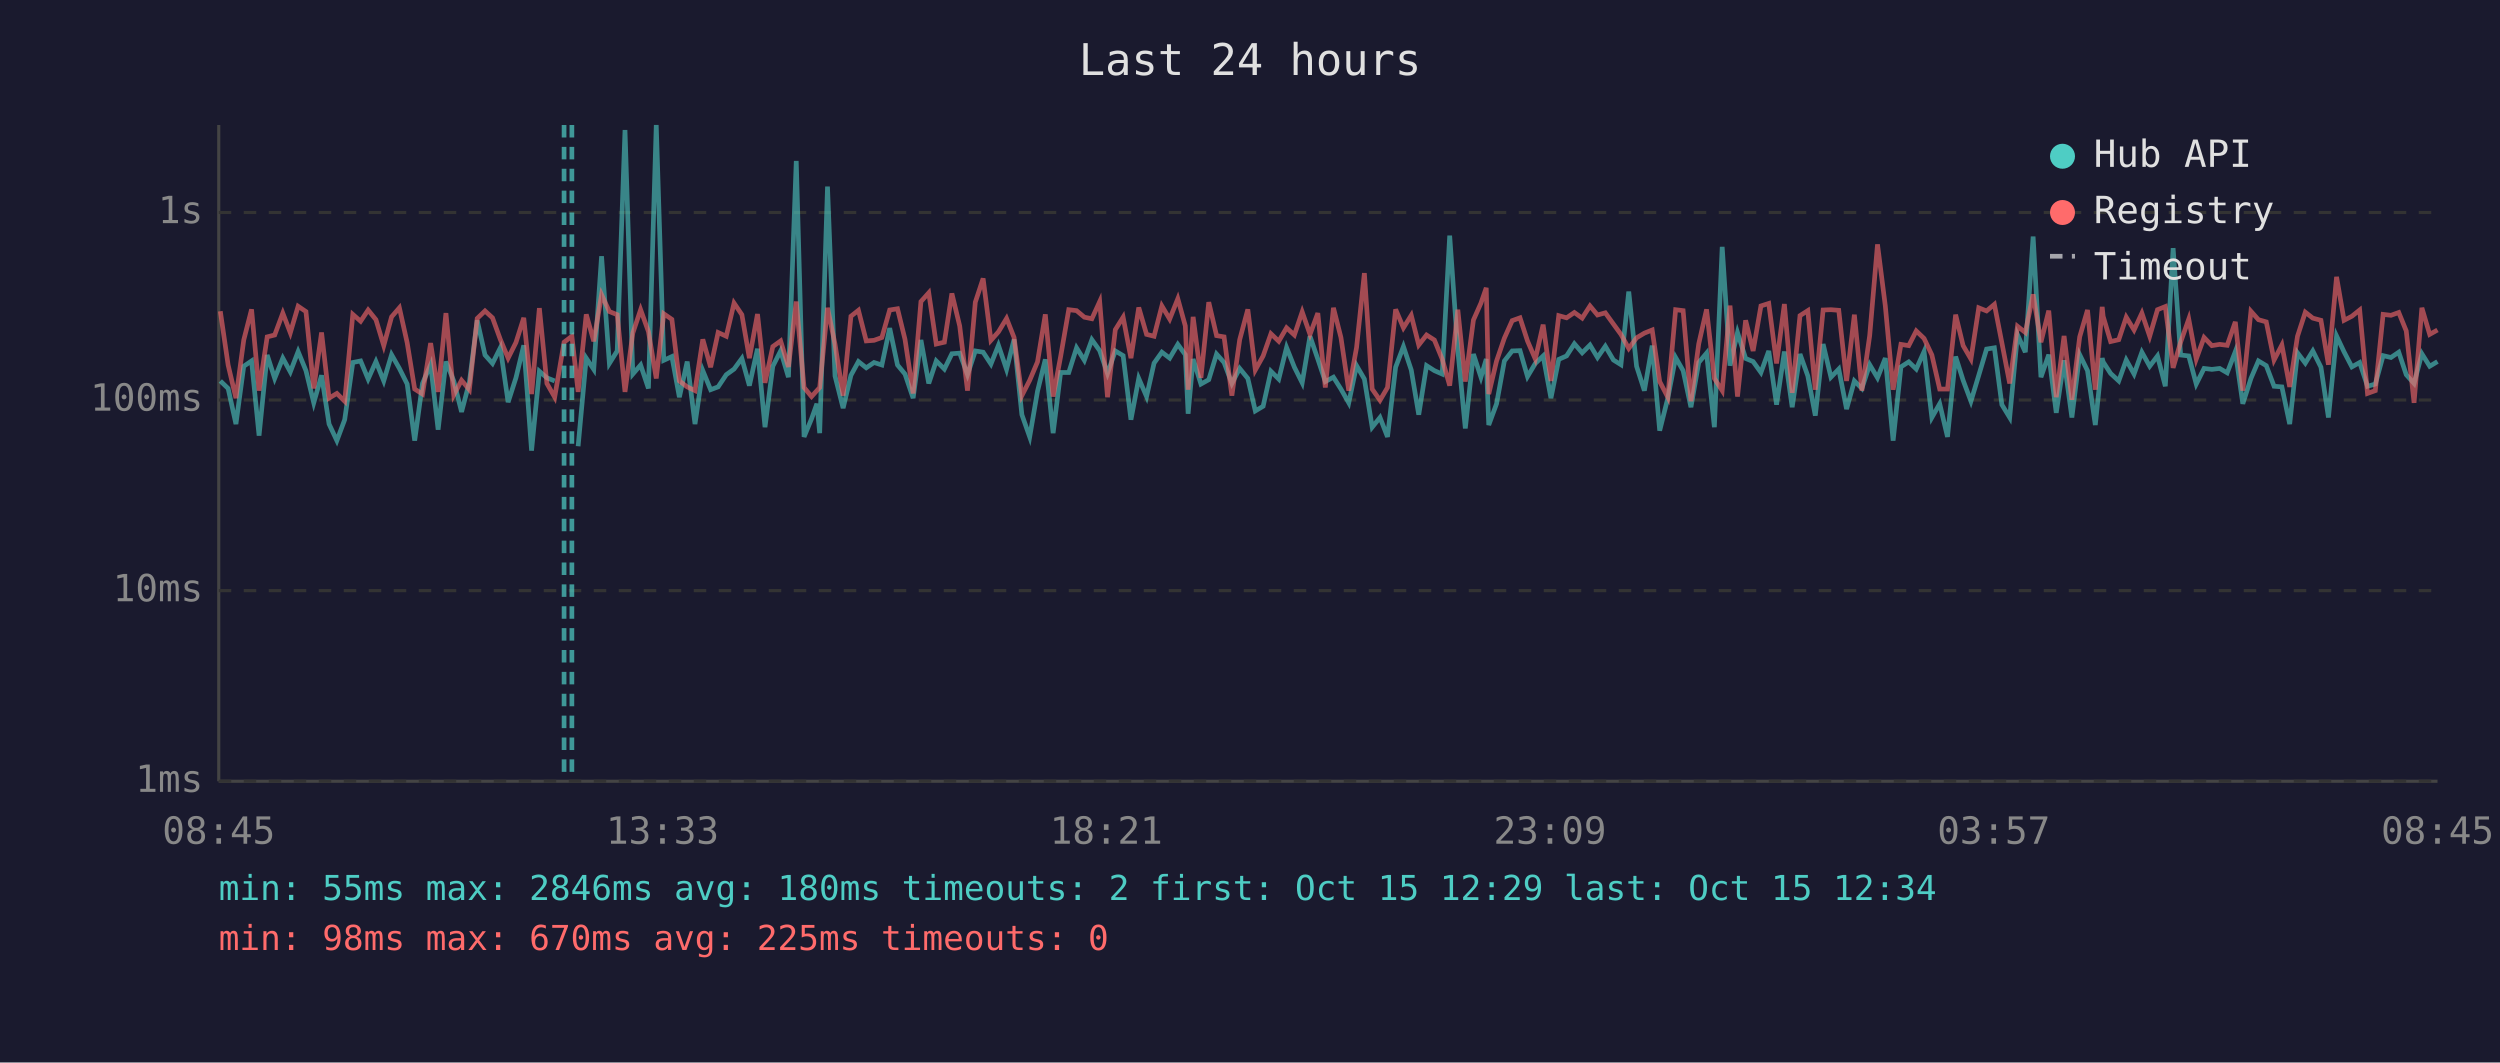
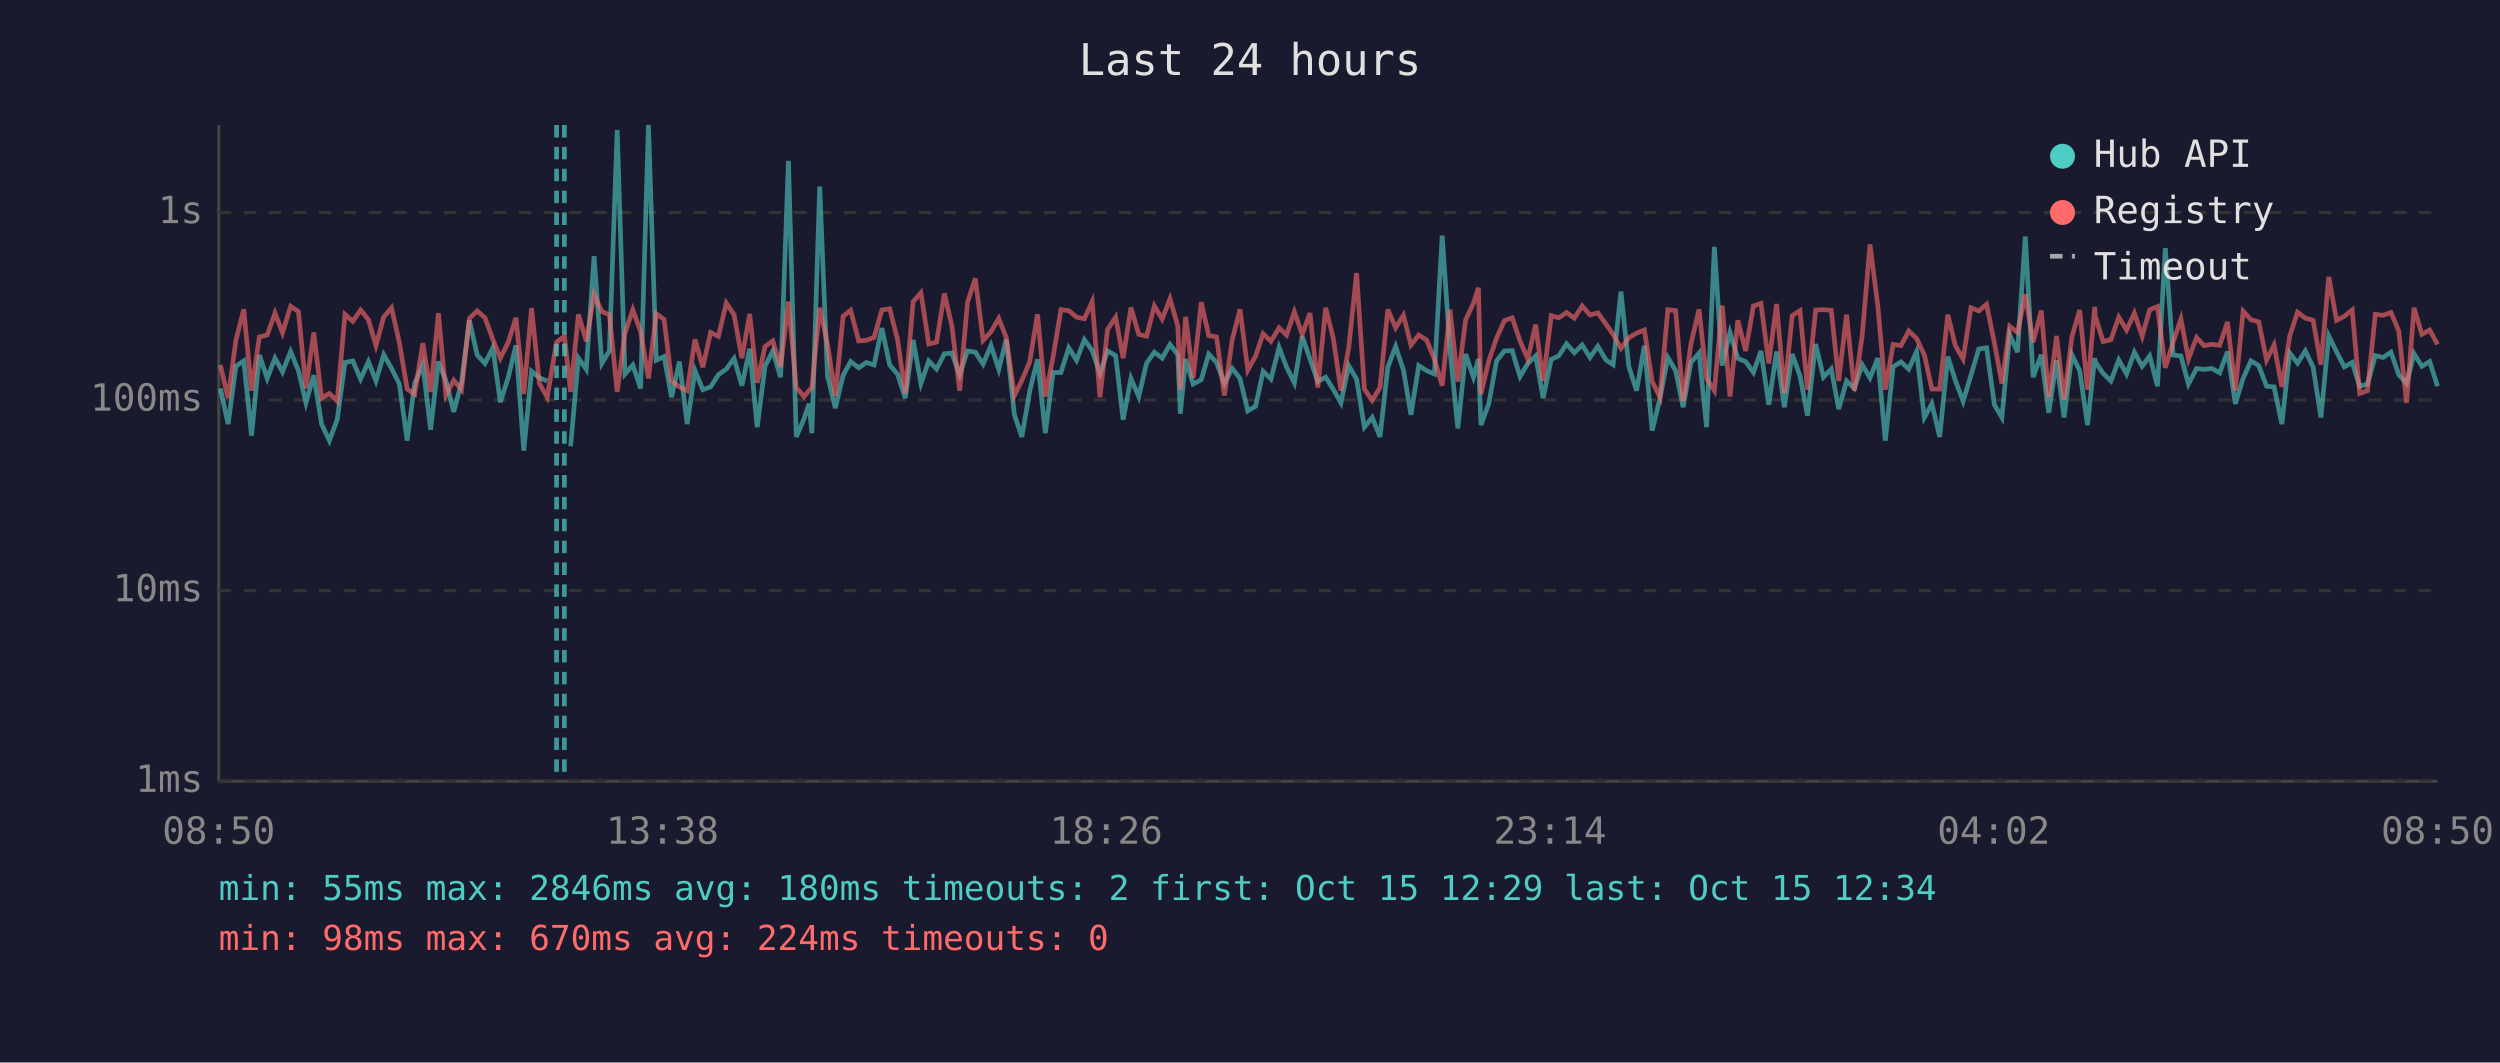
<svg xmlns="http://www.w3.org/2000/svg" viewBox="0 0 800 340" font-family="monospace" font-size="12">
  <rect width="800" height="340" fill="#1a1a2e" />
  <text x="400" y="24" fill="#e0e0e0" font-size="14" text-anchor="middle">Last 24 hours</text>
  <line x1="70" y1="40" x2="70" y2="250" stroke="#444" stroke-width="1" />
  <line x1="70" y1="250" x2="780" y2="250" stroke="#444" stroke-width="1" />
  <line x1="70" y1="250" x2="780" y2="250" stroke="#333" stroke-width="1" stroke-dasharray="4" />
  <text x="65" y="250" fill="#888" text-anchor="end" dominant-baseline="middle">1ms</text>
  <line x1="70" y1="189" x2="780" y2="189" stroke="#333" stroke-width="1" stroke-dasharray="4" />
  <text x="65" y="189" fill="#888" text-anchor="end" dominant-baseline="middle">10ms</text>
  <line x1="70" y1="128" x2="780" y2="128" stroke="#333" stroke-width="1" stroke-dasharray="4" />
  <text x="65" y="128" fill="#888" text-anchor="end" dominant-baseline="middle">100ms</text>
  <line x1="70" y1="68" x2="780" y2="68" stroke="#333" stroke-width="1" stroke-dasharray="4" />
  <text x="65" y="68" fill="#888" text-anchor="end" dominant-baseline="middle">1s</text>
-   <text x="70" y="270" fill="#888" text-anchor="middle">08:45</text>
-   <text x="212" y="270" fill="#888" text-anchor="middle">13:33</text>
-   <text x="354" y="270" fill="#888" text-anchor="middle">18:21</text>
-   <text x="496" y="270" fill="#888" text-anchor="middle">23:09</text>
-   <text x="638" y="270" fill="#888" text-anchor="middle">03:57</text>
-   <text x="780" y="270" fill="#888" text-anchor="middle">08:45</text>
-   <polyline points="70.5,121.9 73.0,124.3 75.5,135.7 78.0,117.2 80.5,115.5 82.9,139.4 85.5,113.6 87.9,121.1 90.5,114.6 92.9,119.0 95.4,112.5 97.9,118.6 100.4,128.9 102.9,120.1 105.3,135.7 107.8,141.0 110.3,134.3 112.9,116.0 115.4,115.5 117.8,121.3 120.3,115.7 122.8,121.9 125.3,113.5 127.8,117.9 130.3,122.9 132.7,141.0 135.2,122.7 137.8,116.7 140.2,137.5 142.7,115.7 145.2,121.9 147.7,131.8 150.2,122.3 152.7,102.5 155.2,113.6 157.6,116.3 160.1,111.3 162.6,128.7 165.1,120.9 167.6,110.5 170.1,144.2 172.6,118.8 175.0,120.9 177.5,121.9" fill="none" stroke="#4ecdc4" stroke-width="1.5" opacity="0.6" />
-   <polyline points="185.0,142.8 187.6,114.6 190.0,118.2 192.5,82.0 195.0,116.3 197.5,112.3 200.0,41.6 202.5,119.7 205.0,116.8 207.5,124.3 210.0,40.0 212.4,115.3 215.0,114.1 217.4,127.1 219.9,115.7 222.4,135.7 224.9,118.6 227.4,124.7 229.8,123.8 232.4,119.9 234.9,118.1 237.4,114.7 239.8,123.4 242.4,111.6 244.8,136.7 247.3,117.2 249.8,112.3 252.3,120.7 254.8,51.5 257.3,139.8 259.7,134.0 261.4,129.2 262.3,138.6 264.8,59.7 267.2,120.3 269.8,130.6 272.3,120.1 274.7,115.7 277.2,117.7 279.7,116.0 282.2,116.8 284.7,105.0 287.2,116.8 289.6,119.7 292.2,127.4 294.7,108.8 297.2,122.7 299.6,115.5 302.2,118.1 304.6,113.2 307.1,113.0 309.6,119.9 312.1,112.3 314.6,112.7 317.1,116.5 319.5,110.5 322.1,118.2 324.5,108.6 327.0,132.7 329.5,139.8 332.0,125.2 334.5,115.0 337.0,138.6 339.4,119.2 342.0,119.2 344.5,111.3 347.0,115.3 349.4,108.7 351.9,112.2 354.4,119.5 356.9,112.3 359.4,113.8 361.9,134.3 364.4,121.1 366.9,126.9 369.3,116.2 371.8,112.7 374.3,114.6 376.9,110.2 379.3,113.5 380.2,132.4 381.8,114.9 384.3,122.9 386.8,121.5 389.3,113.3 391.7,116.0 394.2,122.7 396.7,117.9 399.3,121.1 401.7,131.5 404.2,130.0 406.7,118.8 409.2,121.3 411.7,111.2 414.2,117.5 416.7,122.5 419.2,107.6 421.7,114.9 424.1,122.1 426.7,120.7 429.1,124.5 431.6,128.9 434.1,117.0 436.6,121.3 439.1,136.7 441.6,133.6 444.0,139.8 446.6,117.5 449.1,110.9 451.6,118.4 454.0,132.7 456.5,117.0 459.0,118.6 461.5,119.7 463.9,75.4 466.5,112.0 468.9,137.1 471.5,113.3 473.9,120.7 475.6,114.9 476.4,136.0 478.9,129.2 481.4,115.5 483.9,112.3 486.4,112.2 488.8,120.5 491.3,116.3 493.8,113.9 496.3,127.4 498.8,115.0 501.3,113.9 503.8,110.0 506.3,112.9 508.8,110.4 511.2,114.4 513.7,110.8 516.3,115.2 518.7,116.7 521.2,93.3 523.7,117.2 526.2,125.0 528.7,110.6 531.1,137.8 533.7,127.4 536.2,114.4 538.6,118.6 541.1,130.3 543.6,116.0 546.1,113.0 548.6,136.7 551.1,79.0 553.6,117.0 556.0,106.4 558.6,114.7 561.0,115.7 563.5,119.2 566.0,112.3 568.5,129.5 571.0,112.5 573.5,130.3 576.0,113.3 578.5,120.3 580.9,133.0 583.4,110.1 585.9,120.7 588.4,118.1 590.9,130.9 593.4,121.9 595.8,124.3 598.3,116.7 600.8,120.9 603.3,114.6 605.8,141.0 608.3,117.4 610.8,115.8 613.2,118.1 615.7,112.5 618.2,133.6 620.7,129.2 623.2,139.8 625.8,114.1 628.2,121.7 630.7,128.4 633.2,120.1 635.7,111.7 638.2,111.3 640.6,129.5 643.1,133.6 645.6,107.1 648.1,112.7 650.6,75.7 653.1,120.7 655.6,113.5 658.0,132.1 660.5,115.3 663.0,133.6 665.5,113.5 668.0,118.6 670.5,136.0 672.7,114.6 673.0,115.8 675.4,119.5 678.0,121.9 680.4,115.2 682.9,119.7 685.4,112.7 687.9,117.2 690.4,113.9 692.9,123.6 695.4,79.4 697.8,113.6 700.4,113.9 702.8,122.9 705.3,117.9 707.8,118.2 710.3,117.9 712.7,119.3 715.3,112.5 717.7,129.2 720.3,121.1 722.7,115.5 725.2,117.0 727.7,123.6 730.2,123.8 732.7,135.7 735.2,112.9 737.7,116.2 740.1,112.3 742.7,117.5 745.1,133.6 747.7,107.5 750.1,112.6 752.6,117.4 755.1,116.0 757.6,123.6 760.1,122.9 762.6,113.8 765.1,114.4 767.6,112.7 770.0,119.9 772.5,122.7 775.0,113.2 777.5,117.2 780.0,115.7" fill="none" stroke="#4ecdc4" stroke-width="1.5" opacity="0.6" />
-   <polyline points="70.5,99.6 73.0,116.8 75.5,127.4 78.0,108.8 80.5,99.0 82.9,125.0 85.5,107.8 87.9,107.2 90.5,100.2 92.9,106.5 95.4,98.0 97.9,99.7 100.4,124.3 102.9,106.4 105.3,127.4 107.8,125.9 110.3,128.4 112.9,100.6 115.4,102.8 117.8,99.2 120.3,102.3 122.8,110.6 125.3,101.4 127.8,98.5 130.3,109.7 132.7,124.5 135.2,126.1 137.8,109.8 140.2,125.4 142.7,100.2 145.2,126.4 147.7,121.7 150.2,124.7 152.7,101.9 155.2,99.5 157.6,101.7 160.1,108.6 162.6,114.6 165.1,109.6 167.6,101.7 170.1,126.1 172.6,98.6 175.0,122.7 177.5,127.1 180.5,109.5 183.0,107.6 185.0,125.4 187.6,100.6 190.0,109.2 192.5,94.3 195.0,99.7 197.5,100.7 200.0,125.4 202.5,106.6 205.0,99.1 207.5,106.1 210.0,121.1 212.4,100.4 215.0,102.2 217.4,121.9 219.9,123.8 222.4,125.0 224.9,108.6 227.4,117.5 229.8,106.4 232.4,107.6 234.9,97.0 237.4,100.7 239.8,114.6 242.4,100.5 244.8,122.5 247.3,110.9 249.8,109.1 252.3,117.4 254.8,96.5 257.3,124.0 259.7,126.9 261.4,125.0 262.3,124.0 264.8,98.5 267.2,110.1 269.8,126.6 272.3,101.2 274.7,99.3 277.2,109.1 279.7,108.9 282.2,108.0 284.7,99.2 287.2,98.8 289.6,108.6 292.2,125.9 294.7,96.5 297.2,93.7 299.6,110.1 302.2,109.5 304.6,93.9 307.1,104.3 309.6,125.0 312.1,96.7 314.6,89.1 317.1,108.9 319.5,106.2 322.1,101.9 324.5,108.0 327.0,126.6 329.5,121.7 332.0,115.8 334.5,100.6 337.0,126.9 339.4,114.1 342.0,99.1 344.5,99.4 347.0,101.5 349.4,102.0 351.9,96.5 354.4,127.1 356.9,105.5 359.4,101.5 361.9,114.6 364.4,98.4 366.9,107.0 369.3,107.6 371.8,97.9 374.3,102.1 376.9,95.6 379.3,104.3 380.2,124.7 381.8,101.4 384.3,120.9 386.8,96.7 389.3,107.4 391.7,107.8 394.2,126.6 396.7,108.7 399.3,99.0 401.7,118.4 404.2,113.9 406.7,106.8 409.2,109.2 411.7,104.9 414.2,107.2 416.7,99.8 419.2,107.0 421.7,100.2 424.1,124.0 426.7,98.5 429.1,108.0 431.6,125.0 434.1,111.2 436.6,87.4 439.1,124.5 441.6,128.1 444.0,124.0 446.6,99.0 449.1,104.9 451.6,100.9 454.0,110.4 456.5,107.2 459.0,108.8 461.5,114.9 463.9,123.4 466.5,99.1 468.9,122.1 471.5,102.4 473.9,97.0 475.6,92.1 476.4,126.1 478.9,115.5 481.4,108.2 483.9,102.6 486.4,101.7 488.8,109.1 491.3,114.9 493.8,103.9 496.3,121.9 498.8,101.0 501.3,101.7 503.8,100.0 506.3,101.8 508.8,97.9 511.2,100.8 513.7,100.1 516.3,103.7 518.7,107.0 521.2,111.5 523.7,108.1 526.2,106.6 528.7,105.6 531.1,122.1 533.7,127.1 536.2,99.1 538.6,99.4 541.1,128.4 543.6,110.0 546.1,99.0 548.6,121.1 551.1,125.0 553.6,97.8 556.0,126.9 558.6,102.5 561.0,112.3 563.5,97.9 566.0,97.1 568.5,116.3 571.0,97.3 573.5,125.7 576.0,101.0 578.5,99.4 580.9,124.7 583.4,99.2 585.9,99.1 588.4,99.3 590.9,121.9 593.4,100.7 595.8,125.0 598.3,107.4 600.8,78.2 603.3,97.9 605.8,124.7 608.3,110.2 610.8,110.6 613.2,105.9 615.7,108.3 618.2,113.6 620.7,124.5 623.2,124.5 625.8,100.7 628.2,110.6 630.7,114.9 633.2,98.5 635.7,99.5 638.2,97.4 640.6,109.7 643.1,122.7 645.6,104.4 648.1,106.4 650.6,94.2 653.1,109.5 655.6,99.4 658.0,127.1 660.5,107.5 663.0,127.9 665.5,107.8 668.0,99.2 670.5,124.7 672.7,98.2 673.0,101.2 675.4,109.3 678.0,108.7 680.4,101.5 682.9,105.6 685.4,100.2 687.9,107.6 690.4,99.1 692.9,98.1 695.4,117.7 697.8,109.5 700.4,102.1 702.8,114.9 705.3,108.0 707.8,110.6 710.3,110.2 712.7,110.5 715.3,103.0 717.7,125.0 720.3,99.6 722.7,102.3 725.2,103.0 727.7,115.2 730.2,110.4 732.7,123.8 735.2,107.6 737.7,99.9 740.1,101.8 742.7,102.5 745.1,116.7 747.7,88.6 750.1,102.5 752.6,101.2 755.1,99.2 757.6,125.9 760.1,125.0 762.6,100.6 765.1,100.9 767.6,100.0 770.0,105.9 772.5,128.9 775.0,98.5 777.5,107.0 780.0,105.6" fill="none" stroke="#ff6b6b" stroke-width="1.5" opacity="0.6" />
-   <line x1="180.5" y1="40" x2="180.5" y2="250" stroke="#4ecdc4" stroke-width="1.5" stroke-dasharray="4,3" opacity="0.7" />
-   <line x1="183.0" y1="40" x2="183.0" y2="250" stroke="#4ecdc4" stroke-width="1.5" stroke-dasharray="4,3" opacity="0.7" />
+   <text x="70" y="270" fill="#888" text-anchor="middle">08:50</text>
+   <text x="212" y="270" fill="#888" text-anchor="middle">13:38</text>
+   <text x="354" y="270" fill="#888" text-anchor="middle">18:26</text>
+   <text x="496" y="270" fill="#888" text-anchor="middle">23:14</text>
+   <text x="638" y="270" fill="#888" text-anchor="middle">04:02</text>
+   <text x="780" y="270" fill="#888" text-anchor="middle">08:50</text>
+   <polyline points="70.5,124.3 73.0,135.7 75.5,117.2 78.0,115.5 80.5,139.4 83.0,113.6 85.5,121.1 88.0,114.6 90.4,119.0 93.0,112.5 95.5,118.6 97.9,128.9 100.4,120.1 102.9,135.7 105.4,141.0 107.9,134.3 110.4,116.0 112.9,115.5 115.4,121.3 117.9,115.7 120.3,121.9 122.8,113.5 125.3,117.9 127.8,122.9 130.3,141.0 132.7,122.7 135.3,116.7 137.8,137.5 140.3,115.7 142.7,121.9 145.2,131.8 147.7,122.3 150.2,102.5 152.7,113.6 155.2,116.3 157.7,111.3 160.1,128.7 162.6,120.9 165.1,110.5 167.6,144.2 170.1,118.8 172.6,120.9 175.1,121.9" fill="none" stroke="#4ecdc4" stroke-width="1.5" opacity="0.6" />
+   <polyline points="182.6,142.8 185.1,114.6 187.6,118.2 190.1,82.0 192.6,116.3 195.0,112.3 197.5,41.6 200.0,119.7 202.5,116.8 205.0,124.3 207.5,40.0 210.0,115.3 212.5,114.1 214.9,127.1 217.4,115.7 219.9,135.7 222.4,118.6 224.9,124.7 227.4,123.8 229.9,119.9 232.4,118.1 234.9,114.7 237.4,123.4 239.9,111.6 242.3,136.7 244.8,117.2 247.3,112.3 249.8,120.7 252.3,51.5 254.8,139.8 257.3,134.0 258.9,129.2 259.8,138.6 262.3,59.7 264.8,120.3 267.3,130.6 269.8,120.1 272.2,115.7 274.8,117.7 277.2,116.0 279.7,116.8 282.2,105.0 284.7,116.8 287.2,119.7 289.7,127.4 292.2,108.8 294.7,122.7 297.2,115.5 299.7,118.1 302.2,113.2 304.6,113.0 307.1,119.9 309.6,112.3 312.1,112.7 314.6,116.5 317.1,110.5 319.6,118.2 322.0,108.6 324.6,132.7 327.0,139.8 329.5,125.2 332.0,115.0 334.5,138.6 337.0,119.2 339.5,119.2 342.0,111.3 344.5,115.3 347.0,108.7 349.5,112.2 352.0,119.5 354.4,112.3 357.0,113.8 359.4,134.3 361.9,121.1 364.4,126.9 366.9,116.2 369.4,112.7 371.9,114.6 374.4,110.2 376.9,113.5 377.7,132.4 379.4,114.9 381.8,122.9 384.4,121.5 386.8,113.3 389.3,116.0 391.8,122.7 394.3,117.9 396.8,121.1 399.3,131.5 401.8,130.0 404.2,118.8 406.7,121.3 409.3,111.2 411.7,117.5 414.2,122.5 416.7,107.6 419.2,114.9 421.7,122.1 424.2,120.7 426.6,124.5 429.1,128.9 431.6,117.0 434.1,121.3 436.6,136.7 439.1,133.6 441.6,139.8 444.1,117.5 446.6,110.9 449.1,118.4 451.5,132.7 454.0,117.0 456.5,118.6 459.0,119.7 461.5,75.4 464.0,112.0 466.5,137.1 469.0,113.3 471.5,120.7 473.1,114.9 473.9,136.0 476.4,129.2 478.9,115.5 481.4,112.3 483.9,112.2 486.4,120.5 488.9,116.3 491.4,113.9 493.8,127.4 496.4,115.0 498.8,113.9 501.3,110.0 503.8,112.9 506.3,110.4 508.8,114.4 511.3,110.8 513.9,115.2 516.2,116.7 518.7,93.3 521.2,117.2 523.7,125.0 526.2,110.6 528.7,137.8 531.2,127.4 533.7,114.4 536.2,118.6 538.6,130.3 541.1,116.0 543.7,113.0 546.1,136.7 548.6,79.0 551.1,117.0 553.6,106.4 556.1,114.7 558.6,115.7 561.1,119.2 563.5,112.3 566.0,129.5 568.5,112.5 571.0,130.3 573.5,113.3 576.0,120.3 578.4,133.0 581.0,110.1 583.5,120.7 586.0,118.1 588.4,130.9 590.9,121.9 593.4,124.3 595.9,116.7 598.4,120.9 600.9,114.6 603.3,141.0 605.8,117.4 608.3,115.8 610.8,118.1 613.3,112.5 615.8,133.6 618.2,129.2 620.7,139.8 623.3,114.1 625.7,121.7 628.2,128.4 630.7,120.1 633.2,111.7 635.7,111.3 638.2,129.5 640.6,133.6 643.1,107.1 645.6,112.7 648.1,75.7 650.6,120.7 653.2,113.5 655.6,132.1 658.1,115.3 660.5,133.6 663.0,113.5 665.5,118.6 668.0,136.0 670.3,114.6 670.5,115.8 673.0,119.5 675.5,121.9 678.0,115.2 680.5,119.7 683.0,112.7 685.5,117.2 687.9,113.9 690.4,123.6 692.9,79.4 695.4,113.6 697.9,113.9 700.3,122.9 702.9,117.9 705.3,118.2 707.8,117.9 710.3,119.3 712.8,112.5 715.3,129.2 717.8,121.1 720.3,115.5 722.8,117.0 725.3,123.6 727.7,123.8 730.2,135.7 732.7,112.9 735.2,116.2 737.7,112.3 740.2,117.5 742.7,133.6 745.2,107.5 747.7,112.6 750.2,117.4 752.7,116.0 755.1,123.6 757.6,122.9 760.1,113.8 762.6,114.4 765.1,112.7 767.6,119.9 770.1,122.7 772.5,113.2 775.0,117.2 777.5,115.7 780.0,123.6" fill="none" stroke="#4ecdc4" stroke-width="1.5" opacity="0.6" />
+   <polyline points="70.5,116.8 73.0,127.4 75.5,108.8 78.0,99.0 80.5,125.0 83.0,107.8 85.5,107.2 88.0,100.2 90.4,106.5 93.0,98.0 95.5,99.7 97.9,124.3 100.4,106.4 102.9,127.4 105.4,125.9 107.9,128.4 110.4,100.6 112.9,102.8 115.4,99.2 117.9,102.3 120.3,110.6 122.8,101.4 125.3,98.5 127.8,109.7 130.3,124.5 132.7,126.1 135.3,109.8 137.8,125.4 140.3,100.2 142.7,126.4 145.2,121.7 147.7,124.7 150.2,101.9 152.7,99.5 155.2,101.7 157.7,108.6 160.1,114.6 162.6,109.6 165.1,101.7 167.6,126.1 170.1,98.6 172.6,122.7 175.1,127.1 178.1,109.5 180.6,107.6 182.6,125.4 185.1,100.6 187.6,109.2 190.1,94.3 192.6,99.7 195.0,100.7 197.5,125.4 200.0,106.6 202.5,99.1 205.0,106.1 207.5,121.1 210.0,100.4 212.5,102.2 214.9,121.9 217.4,123.8 219.9,125.0 222.4,108.6 224.9,117.5 227.4,106.4 229.9,107.6 232.4,97.0 234.9,100.7 237.4,114.6 239.9,100.5 242.3,122.5 244.8,110.9 247.3,109.1 249.8,117.4 252.3,96.5 254.8,124.0 257.3,126.9 258.9,125.0 259.8,124.0 262.3,98.5 264.8,110.1 267.3,126.6 269.8,101.2 272.2,99.3 274.8,109.1 277.2,108.9 279.7,108.0 282.2,99.2 284.7,98.8 287.2,108.6 289.7,125.9 292.2,96.5 294.7,93.7 297.2,110.1 299.7,109.5 302.2,93.9 304.6,104.3 307.1,125.0 309.6,96.7 312.1,89.1 314.6,108.9 317.1,106.2 319.6,101.9 322.0,108.0 324.6,126.6 327.0,121.7 329.5,115.8 332.0,100.6 334.5,126.9 337.0,114.1 339.5,99.1 342.0,99.4 344.5,101.5 347.0,102.0 349.5,96.5 352.0,127.1 354.4,105.5 357.0,101.5 359.4,114.6 361.9,98.4 364.4,107.0 366.9,107.6 369.4,97.9 371.9,102.1 374.4,95.6 376.9,104.3 377.7,124.7 379.4,101.4 381.8,120.9 384.4,96.7 386.8,107.4 389.3,107.8 391.8,126.6 394.3,108.7 396.8,99.0 399.3,118.4 401.8,113.9 404.2,106.8 406.7,109.2 409.3,104.9 411.7,107.2 414.2,99.8 416.7,107.0 419.2,100.2 421.7,124.0 424.2,98.5 426.6,108.0 429.1,125.0 431.6,111.2 434.1,87.4 436.6,124.5 439.1,128.1 441.6,124.0 444.1,99.0 446.6,104.9 449.1,100.9 451.5,110.4 454.0,107.2 456.5,108.8 459.0,114.9 461.5,123.4 464.0,99.1 466.5,122.1 469.0,102.4 471.5,97.0 473.1,92.1 473.9,126.1 476.4,115.5 478.9,108.2 481.4,102.6 483.9,101.7 486.4,109.1 488.9,114.9 491.4,103.9 493.8,121.9 496.4,101.0 498.8,101.7 501.3,100.0 503.8,101.8 506.3,97.9 508.8,100.8 511.3,100.1 513.9,103.7 516.2,107.0 518.7,111.5 521.2,108.1 523.7,106.6 526.2,105.6 528.7,122.1 531.2,127.1 533.7,99.1 536.2,99.4 538.6,128.4 541.1,110.0 543.7,99.0 546.1,121.1 548.6,125.0 551.1,97.8 553.6,126.9 556.1,102.5 558.6,112.3 561.1,97.9 563.5,97.1 566.0,116.3 568.5,97.3 571.0,125.7 573.5,101.0 576.0,99.4 578.4,124.7 581.0,99.2 583.5,99.1 586.0,99.3 588.4,121.9 590.9,100.7 593.4,125.0 595.9,107.4 598.4,78.2 600.9,97.9 603.3,124.7 605.8,110.2 608.3,110.6 610.8,105.9 613.3,108.3 615.8,113.6 618.2,124.5 620.7,124.5 623.3,100.7 625.7,110.6 628.2,114.9 630.7,98.5 633.2,99.5 635.7,97.4 638.2,109.7 640.6,122.7 643.1,104.4 645.6,106.4 648.1,94.2 650.6,109.5 653.2,99.4 655.6,127.1 658.1,107.5 660.5,127.9 663.0,107.8 665.5,99.2 668.0,124.7 670.3,98.2 670.5,101.2 673.0,109.3 675.5,108.7 678.0,101.5 680.5,105.6 683.0,100.2 685.5,107.6 687.9,99.1 690.4,98.1 692.9,117.7 695.4,109.5 697.9,102.1 700.3,114.9 702.9,108.0 705.3,110.6 707.8,110.2 710.3,110.5 712.8,103.0 715.3,125.0 717.8,99.6 720.3,102.3 722.8,103.0 725.3,115.2 727.7,110.4 730.2,123.8 732.7,107.6 735.2,99.9 737.7,101.8 740.2,102.5 742.7,116.7 745.2,88.6 747.7,102.5 750.2,101.2 752.7,99.2 755.1,125.9 757.6,125.0 760.1,100.6 762.6,100.9 765.1,100.0 767.6,105.9 770.1,128.9 772.5,98.5 775.0,107.0 777.5,105.6 780.0,110.2" fill="none" stroke="#ff6b6b" stroke-width="1.5" opacity="0.6" />
+   <line x1="178.1" y1="40" x2="178.1" y2="250" stroke="#4ecdc4" stroke-width="1.5" stroke-dasharray="4,3" opacity="0.7" />
+   <line x1="180.6" y1="40" x2="180.6" y2="250" stroke="#4ecdc4" stroke-width="1.5" stroke-dasharray="4,3" opacity="0.7" />
  <circle cx="660" cy="50" r="4" fill="#4ecdc4" />
  <text x="670" y="50" fill="#e0e0e0" dominant-baseline="middle">Hub API</text>
  <circle cx="660" cy="68" r="4" fill="#ff6b6b" />
  <text x="670" y="68" fill="#e0e0e0" dominant-baseline="middle">Registry</text>
  <line x1="656" y1="82" x2="664" y2="82" stroke="#e0e0e0" stroke-width="1.5" stroke-dasharray="4,3" opacity="0.7" />
  <text x="670" y="86" fill="#e0e0e0" dominant-baseline="middle">Timeout</text>
  <text x="70" y="288" fill="#4ecdc4" font-size="11">min: 55ms  max: 2846ms  avg: 180ms  timeouts: 2  first: Oct 15 12:29  last: Oct 15 12:34</text>
-   <text x="70" y="304" fill="#ff6b6b" font-size="11">min: 98ms  max: 670ms  avg: 225ms  timeouts: 0</text>
+   <text x="70" y="304" fill="#ff6b6b" font-size="11">min: 98ms  max: 670ms  avg: 224ms  timeouts: 0</text>
</svg>
